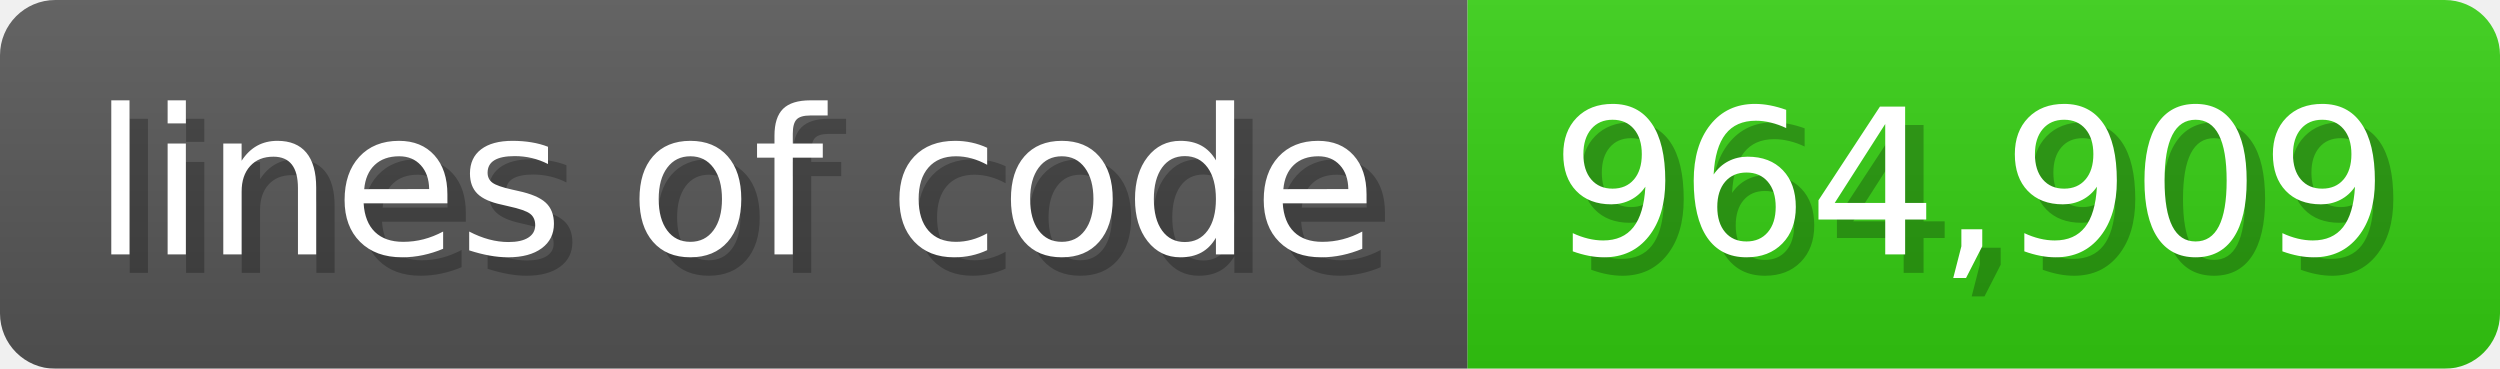
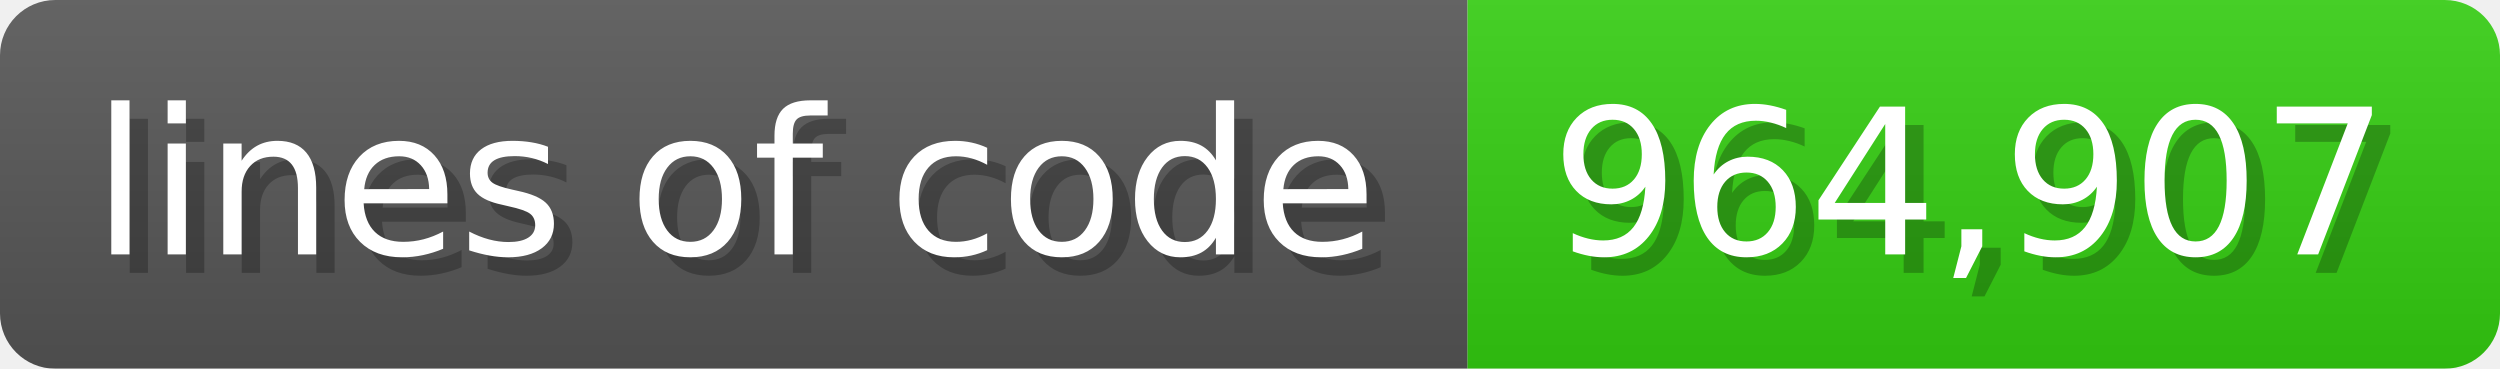
<svg xmlns="http://www.w3.org/2000/svg" width="135.6" height="20" viewBox="0 0 1356 200">
  <linearGradient id="a" x2="0" y2="100%">
    <stop offset="0" stop-opacity=".1" stop-color="#EEE" />
    <stop offset="1" stop-opacity=".1" />
  </linearGradient>
  <mask id="m">
    <rect width="1356" height="200" rx="30" fill="#FFF" />
  </mask>
  <g mask="url(#m)">
    <rect width="796" height="200" fill="#555" />
    <rect width="560" height="200" fill="#3C1" x="796" />
    <rect width="1356" height="200" fill="url(#a)" />
  </g>
  <g fill="#fff" text-anchor="start" font-family="Verdana,DejaVu Sans,sans-serif" font-size="110">
    <text x="60" y="148" textLength="696" fill="#000" opacity="0.25">lines of code</text>
    <text x="50" y="138" textLength="696">lines of code</text>
-     <text x="851" y="148" textLength="460" fill="#000" opacity="0.25">964,909</text>
-     <text x="841" y="138" textLength="460">964,909</text>
+     <text x="851" y="148" textLength="460" fill="#000" opacity="0.25">964,907</text>
+     <text x="841" y="138" textLength="460">964,907</text>
  </g>
</svg>
